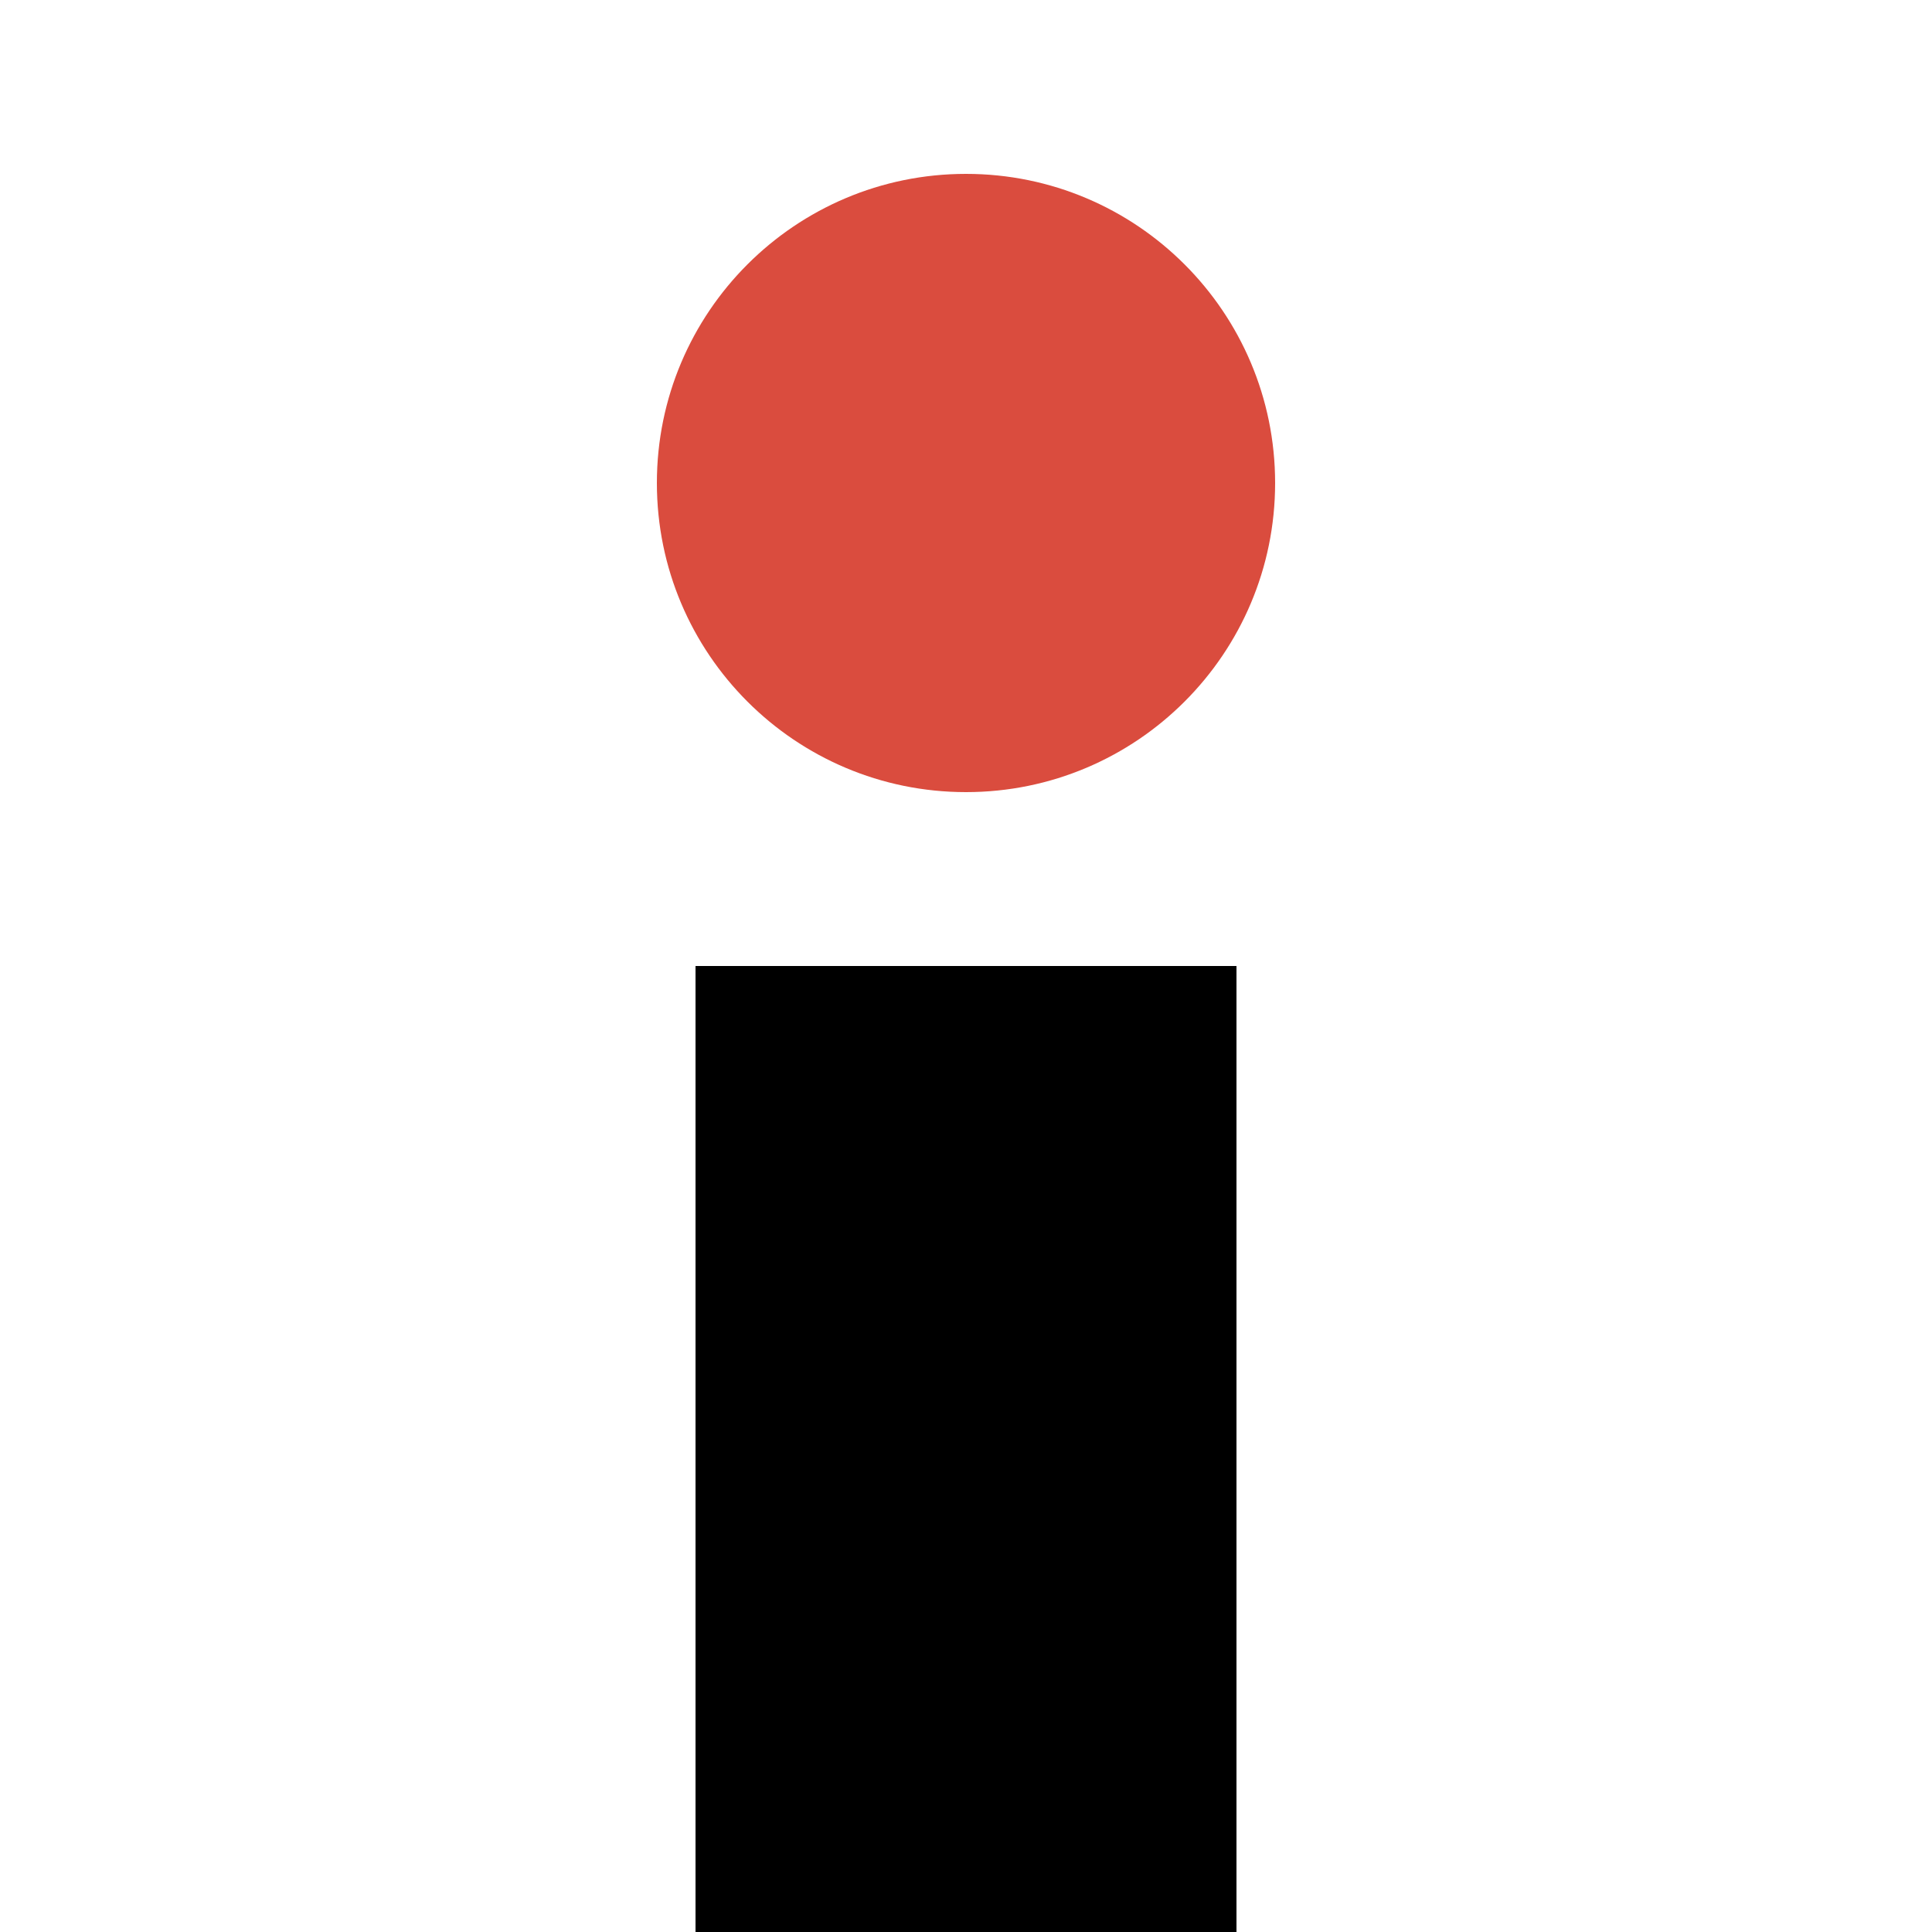
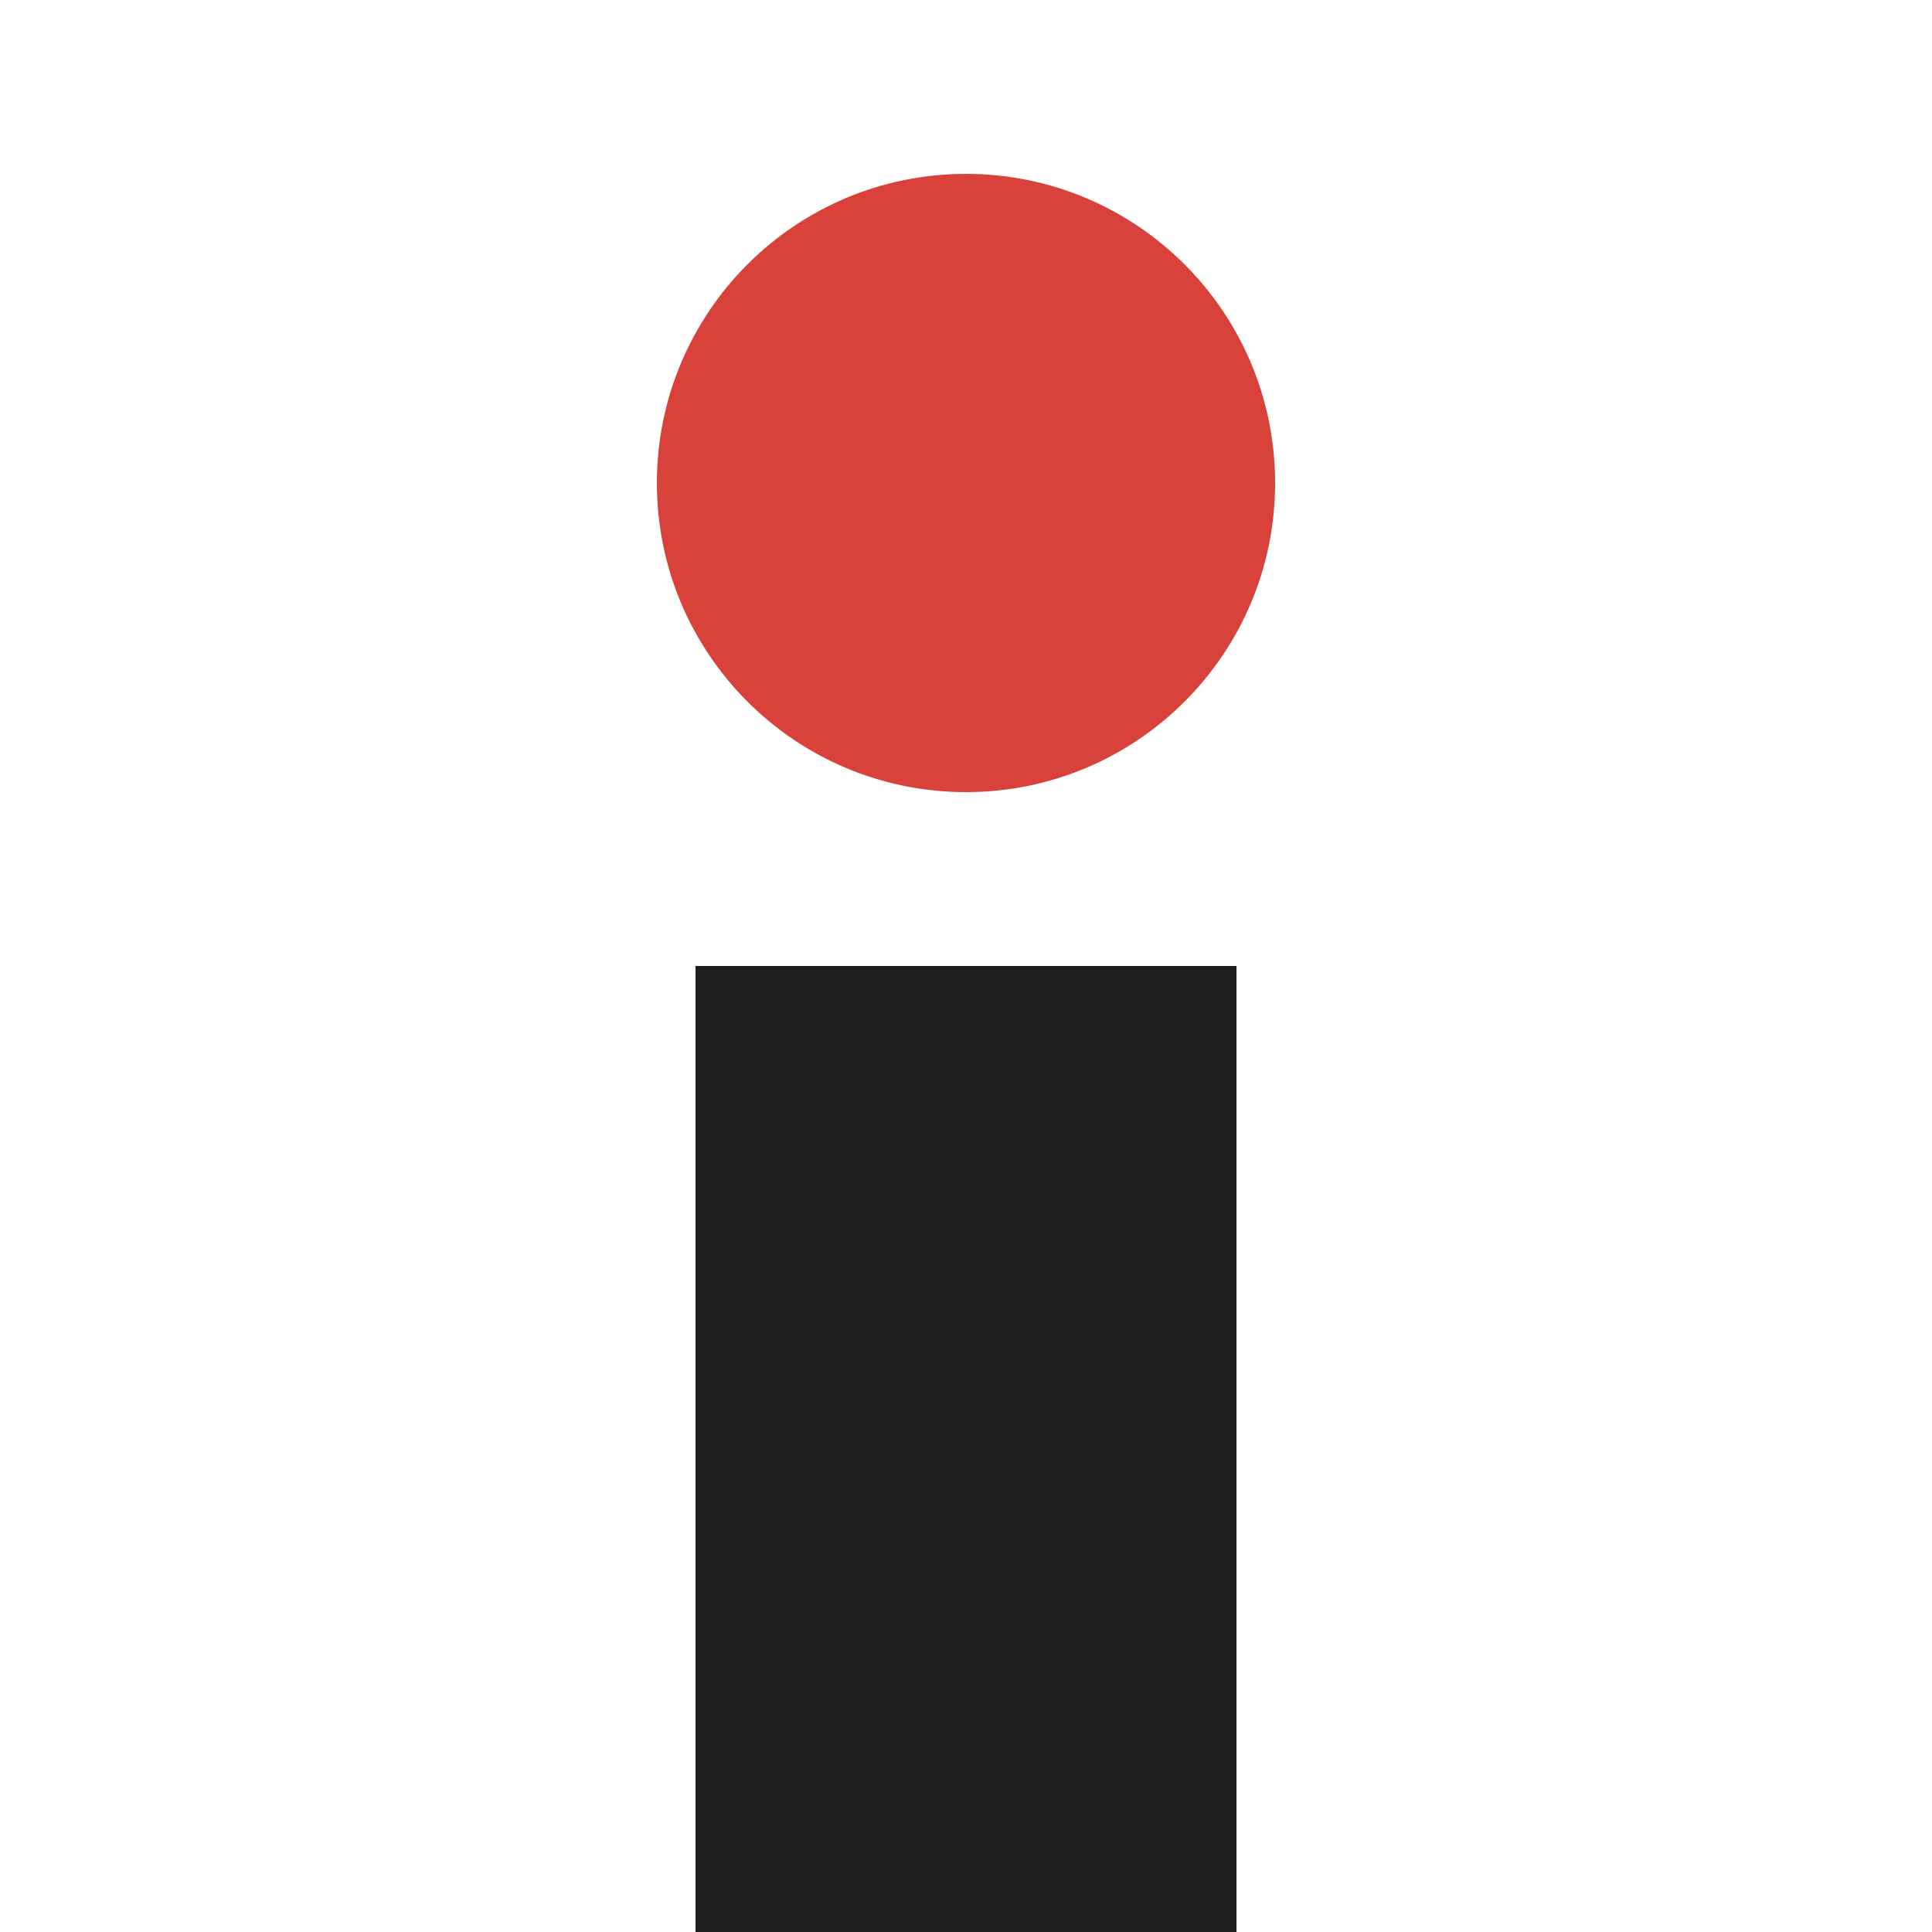
<svg xmlns="http://www.w3.org/2000/svg" viewBox="0 0 100 100">
-   <circle cx="50" cy="25" r="16" fill="#DA4C3E" />
-   <rect x="36" y="50" width="28" height="50" fill="#000000" />
+   <circle cx="50" cy="25" r="16" fill="#D9423A" />
+   <rect x="36" y="50" width="28" height="50" fill="#1E1E1E" />
</svg>
